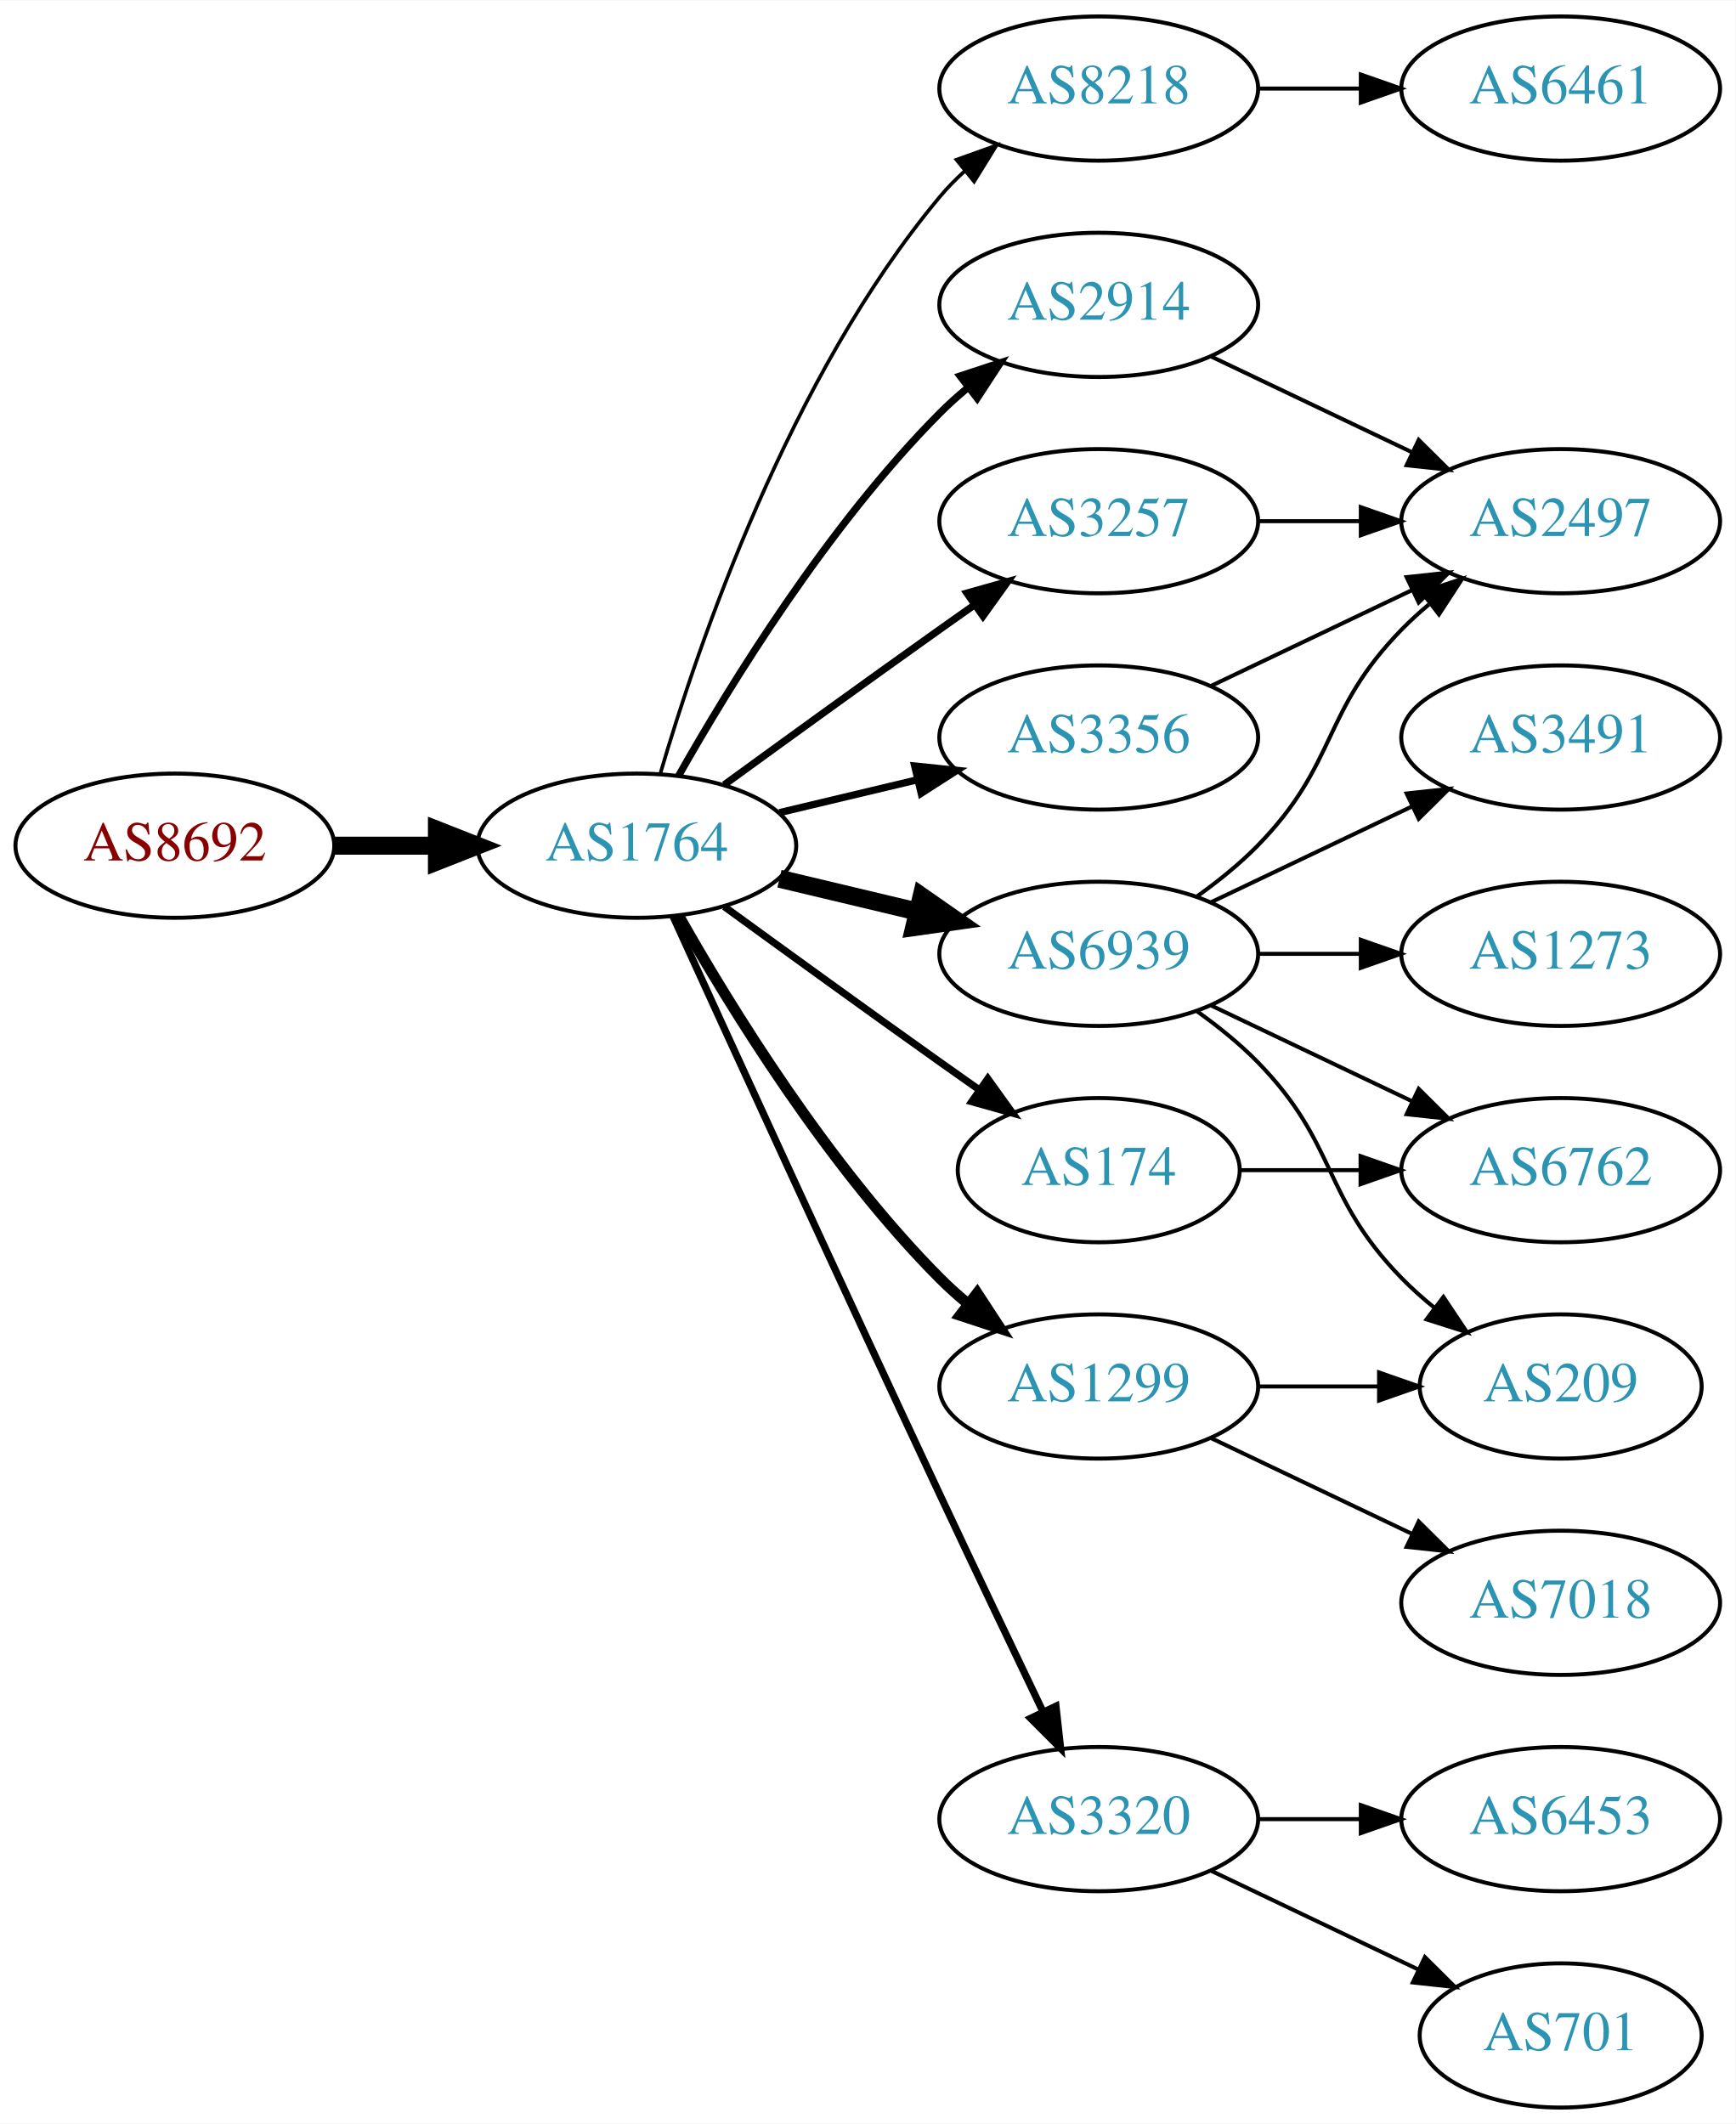
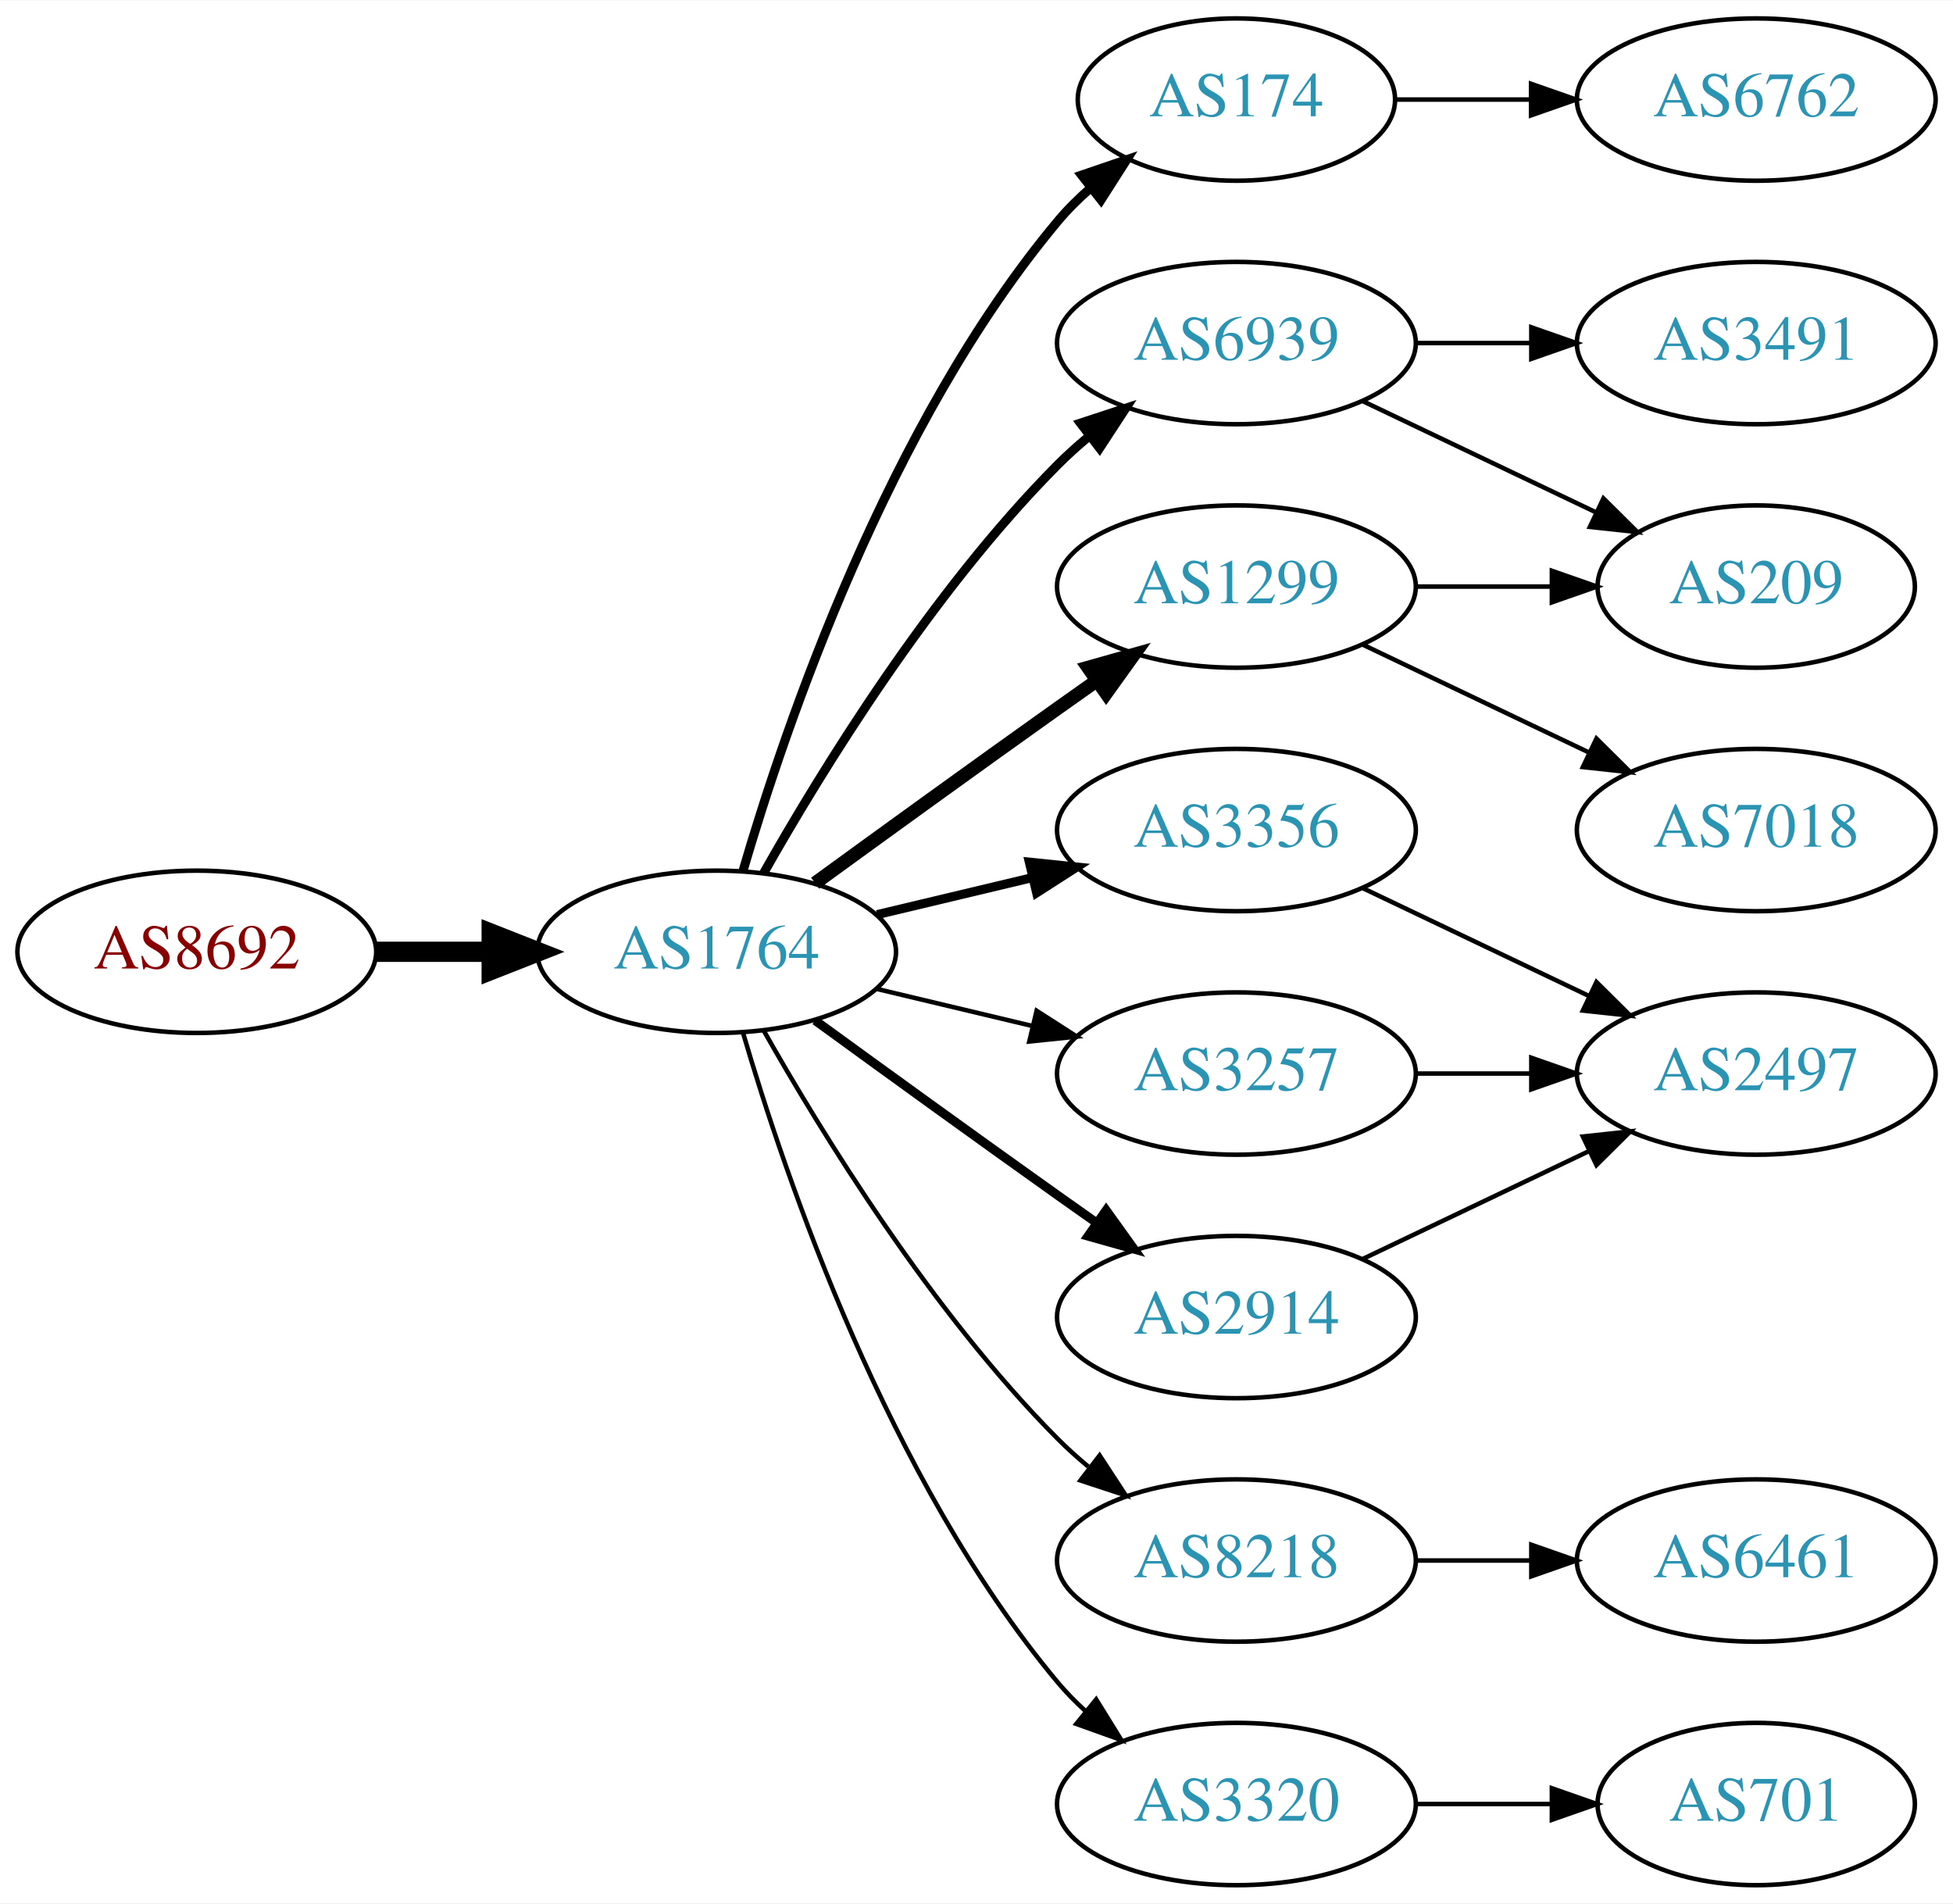
- <svg xmlns="http://www.w3.org/2000/svg" xmlns:xlink="http://www.w3.org/1999/xlink" width="433pt" height="530pt" viewBox="0.00 0.00 433.17 530.00">
-   <g id="graph0" class="graph" transform="scale(1 1) rotate(0) translate(4 526)">
-     <polygon fill="white" stroke="none" points="-4,4 -4,-526 429.172,-526 429.172,4 -4,4" />
+ <svg xmlns="http://www.w3.org/2000/svg" xmlns:xlink="http://www.w3.org/1999/xlink" width="433pt" height="422pt" viewBox="0.00 0.00 433.17 422.00">
+   <g id="graph0" class="graph" transform="scale(1 1) rotate(0) translate(4 418)">
+     <polygon fill="white" stroke="none" points="-4,4 -4,-418 429.172,-418 429.172,4 -4,4" />
    <g id="node1" class="node">
      <g id="a_node1">
        <a xlink:href="/asn/8692" xlink:title="AS8692 ~ Bundesrechenzentrum GmbH [AT]">
-           <ellipse fill="#ffffff" stroke="black" cx="39.647" cy="-315" rx="39.794" ry="18" />
-           <text text-anchor="middle" x="39.647" y="-311.3" font-family="Times,serif" font-size="14.00" fill="#880000">AS8692</text>
+           <ellipse fill="#ffffff" stroke="black" cx="39.647" cy="-207" rx="39.794" ry="18" />
+           <text text-anchor="middle" x="39.647" y="-203.3" font-family="Times,serif" font-size="14.00" fill="#880000">AS8692</text>
        </a>
      </g>
    </g>
    <g id="node2" class="node">
      <g id="a_node2">
        <a xlink:href="/asn/1764" xlink:title="AS1764 ~ NEXTLAYER-AS [AT]">
-           <ellipse fill="#ffffff" stroke="black" cx="154.939" cy="-315" rx="39.794" ry="18" />
-           <text text-anchor="middle" x="154.939" y="-311.3" font-family="Times,serif" font-size="14.00" fill="#2c94b3">AS1764</text>
+           <ellipse fill="#ffffff" stroke="black" cx="154.939" cy="-207" rx="39.794" ry="18" />
+           <text text-anchor="middle" x="154.939" y="-203.3" font-family="Times,serif" font-size="14.00" fill="#2c94b3">AS1764</text>
        </a>
      </g>
    </g>
    <g id="edge1" class="edge">
-       <path fill="none" stroke="black" stroke-width="4.5" d="M79.319,-315C87.522,-315 96.286,-315 104.818,-315" />
-       <polygon fill="black" stroke="black" stroke-width="4.5" points="105.057,-318.938 115.057,-315 105.057,-311.063 105.057,-318.938" />
+       <path fill="none" stroke="black" stroke-width="4.5" d="M79.319,-207C87.522,-207 96.286,-207 104.818,-207" />
+       <polygon fill="black" stroke="black" stroke-width="4.5" points="105.057,-210.938 115.057,-207 105.057,-203.063 105.057,-210.938" />
    </g>
    <g id="node3" class="node">
      <g id="a_node3">
-         <a xlink:href="/asn/8218" xlink:title="AS8218 ~ legacy Neotelecoms [FR]">
-           <ellipse fill="#ffffff" stroke="black" cx="270.232" cy="-504" rx="39.794" ry="18" />
-           <text text-anchor="middle" x="270.232" y="-500.3" font-family="Times,serif" font-size="14.00" fill="#2c94b3">AS8218</text>
+         <a xlink:href="/asn/174" xlink:title="AS174 ~ Cogent Communications [US]">
+           <ellipse fill="#ffffff" stroke="black" cx="270.232" cy="-396" rx="35.194" ry="18" />
+           <text text-anchor="middle" x="270.232" y="-392.3" font-family="Times,serif" font-size="14.00" fill="#2c94b3">AS174</text>
        </a>
      </g>
    </g>
    <g id="edge2" class="edge">
-       <path fill="none" stroke="black" stroke-width="0.9" d="M160.814,-333.002C170.127,-364.844 192.944,-431.981 230.586,-477 232.456,-479.237 234.554,-481.374 236.781,-483.396" />
-       <polygon fill="black" stroke="black" stroke-width="0.9" points="234.724,-486.234 244.7,-489.804 239.128,-480.793 234.724,-486.234" />
+       <path fill="none" stroke="black" stroke-width="2" d="M160.814,-225.002C170.127,-256.844 192.944,-323.981 230.586,-369 232.738,-371.574 235.193,-374.017 237.797,-376.303" />
+       <polygon fill="black" stroke="black" stroke-width="2" points="235.881,-379.249 245.908,-382.672 240.204,-373.743 235.881,-379.249" />
    </g>
    <g id="node4" class="node">
      <g id="a_node4">
-         <a xlink:href="/asn/2914" xlink:title="AS2914 ~ NTT America, Inc. [US]">
-           <ellipse fill="#ffffff" stroke="black" cx="270.232" cy="-450" rx="39.794" ry="18" />
-           <text text-anchor="middle" x="270.232" y="-446.3" font-family="Times,serif" font-size="14.00" fill="#2c94b3">AS2914</text>
+         <a xlink:href="/asn/1299" xlink:title="AS1299 ~ Telia Carrier [EU]">
+           <ellipse fill="#ffffff" stroke="black" cx="270.232" cy="-288" rx="39.794" ry="18" />
+           <text text-anchor="middle" x="270.232" y="-284.3" font-family="Times,serif" font-size="14.00" fill="#2c94b3">AS1299</text>
        </a>
      </g>
    </g>
    <g id="edge3" class="edge">
-       <path fill="none" stroke="black" stroke-width="1.8" d="M165.399,-332.49C178.181,-355.096 202.613,-394.886 230.586,-423 232.697,-425.121 234.993,-427.188 237.378,-429.171" />
-       <polygon fill="black" stroke="black" stroke-width="1.8" points="235.631,-432.242 245.694,-435.556 239.894,-426.69 235.631,-432.242" />
+       <path fill="none" stroke="black" stroke-width="3" d="M176.788,-222.222C191.722,-233.091 212.335,-248.025 230.586,-261 233.406,-263.005 236.349,-265.085 239.297,-267.159" />
+       <polygon fill="black" stroke="black" stroke-width="3" points="237.325,-270.05 247.522,-272.926 241.344,-264.319 237.325,-270.05" />
    </g>
    <g id="node5" class="node">
      <g id="a_node5">
-         <a xlink:href="/asn/6939" xlink:title="AS6939 ~ Hurricane Electric LLC [US]">
-           <ellipse fill="#ffffff" stroke="black" cx="270.232" cy="-288" rx="39.794" ry="18" />
-           <text text-anchor="middle" x="270.232" y="-284.3" font-family="Times,serif" font-size="14.00" fill="#2c94b3">AS6939</text>
+         <a xlink:href="/asn/3356" xlink:title="AS3356 ~ Level 3 Parent, LLC [US]">
+           <ellipse fill="#ffffff" stroke="black" cx="270.232" cy="-234" rx="39.794" ry="18" />
+           <text text-anchor="middle" x="270.232" y="-230.3" font-family="Times,serif" font-size="14.00" fill="#2c94b3">AS3356</text>
        </a>
      </g>
    </g>
    <g id="edge4" class="edge">
-       <path fill="none" stroke="black" stroke-width="4.5" d="M190.547,-306.752C201.418,-304.162 213.572,-301.265 225.015,-298.538" />
-       <polygon fill="black" stroke="black" stroke-width="4.5" points="226.022,-302.346 234.837,-296.197 224.197,-294.685 226.022,-302.346" />
+       <path fill="none" stroke="black" stroke-width="2" d="M190.547,-215.248C201.418,-217.838 213.572,-220.735 225.015,-223.462" />
+       <polygon fill="black" stroke="black" stroke-width="2" points="224.298,-226.889 234.837,-225.803 225.921,-220.08 224.298,-226.889" />
    </g>
    <g id="node6" class="node">
      <g id="a_node6">
        <a xlink:href="/asn/3257" xlink:title="AS3257 ~ GTT [DE]">
-           <ellipse fill="#ffffff" stroke="black" cx="270.232" cy="-396" rx="39.794" ry="18" />
-           <text text-anchor="middle" x="270.232" y="-392.3" font-family="Times,serif" font-size="14.00" fill="#2c94b3">AS3257</text>
+           <ellipse fill="#ffffff" stroke="black" cx="270.232" cy="-180" rx="39.794" ry="18" />
+           <text text-anchor="middle" x="270.232" y="-176.3" font-family="Times,serif" font-size="14.00" fill="#2c94b3">AS3257</text>
        </a>
      </g>
    </g>
    <g id="edge5" class="edge">
-       <path fill="none" stroke="black" stroke-width="1.8" d="M176.788,-330.222C191.722,-341.091 212.335,-356.025 230.586,-369 233.406,-371.005 236.349,-373.085 239.297,-375.159" />
-       <polygon fill="black" stroke="black" stroke-width="1.8" points="237.325,-378.05 247.522,-380.926 241.344,-372.319 237.325,-378.05" />
+       <path fill="none" stroke="black" d="M190.547,-198.752C201.418,-196.162 213.572,-193.265 225.015,-190.538" />
+       <polygon fill="black" stroke="black" points="225.921,-193.92 234.837,-188.197 224.298,-187.111 225.921,-193.92" />
    </g>
    <g id="node7" class="node">
      <g id="a_node7">
-         <a xlink:href="/asn/1299" xlink:title="AS1299 ~ Telia Carrier [EU]">
-           <ellipse fill="#ffffff" stroke="black" cx="270.232" cy="-180" rx="39.794" ry="18" />
-           <text text-anchor="middle" x="270.232" y="-176.3" font-family="Times,serif" font-size="14.00" fill="#2c94b3">AS1299</text>
+         <a xlink:href="/asn/6939" xlink:title="AS6939 ~ Hurricane Electric LLC [US]">
+           <ellipse fill="#ffffff" stroke="black" cx="270.232" cy="-342" rx="39.794" ry="18" />
+           <text text-anchor="middle" x="270.232" y="-338.3" font-family="Times,serif" font-size="14.00" fill="#2c94b3">AS6939</text>
        </a>
      </g>
    </g>
    <g id="edge6" class="edge">
-       <path fill="none" stroke="black" stroke-width="2.7" d="M165.399,-297.51C178.181,-274.904 202.613,-235.114 230.586,-207 232.697,-204.879 234.993,-202.812 237.378,-200.829" />
-       <polygon fill="black" stroke="black" stroke-width="2.7" points="239.894,-203.31 245.694,-194.444 235.631,-197.758 239.894,-203.31" />
+       <path fill="none" stroke="black" stroke-width="2" d="M165.399,-224.49C178.181,-247.096 202.613,-286.886 230.586,-315 232.697,-317.121 234.993,-319.188 237.378,-321.171" />
+       <polygon fill="black" stroke="black" stroke-width="2" points="235.631,-324.242 245.694,-327.556 239.894,-318.69 235.631,-324.242" />
    </g>
    <g id="node8" class="node">
      <g id="a_node8">
-         <a xlink:href="/asn/3320" xlink:title="AS3320 ~ DTAG [DE]">
-           <ellipse fill="#ffffff" stroke="black" cx="270.232" cy="-72" rx="39.794" ry="18" />
-           <text text-anchor="middle" x="270.232" y="-68.3" font-family="Times,serif" font-size="14.00" fill="#2c94b3">AS3320</text>
+         <a xlink:href="/asn/2914" xlink:title="AS2914 ~ NTT America, Inc. [US]">
+           <ellipse fill="#ffffff" stroke="black" cx="270.232" cy="-126" rx="39.794" ry="18" />
+           <text text-anchor="middle" x="270.232" y="-122.3" font-family="Times,serif" font-size="14.00" fill="#2c94b3">AS2914</text>
        </a>
      </g>
    </g>
    <g id="edge7" class="edge">
-       <path fill="none" stroke="black" stroke-width="1.8" d="M163.926,-297.464C177.502,-267.704 206,-205.43 230.586,-153 239.077,-134.892 248.769,-114.579 256.323,-98.825" />
-       <polygon fill="black" stroke="black" stroke-width="1.8" points="259.548,-100.195 260.72,-89.665 253.237,-97.165 259.548,-100.195" />
+       <path fill="none" stroke="black" stroke-width="2" d="M176.788,-191.778C191.722,-180.909 212.335,-165.975 230.586,-153 233.406,-150.995 236.349,-148.915 239.297,-146.841" />
+       <polygon fill="black" stroke="black" stroke-width="2" points="241.344,-149.681 247.522,-141.074 237.325,-143.95 241.344,-149.681" />
    </g>
    <g id="node9" class="node">
      <g id="a_node9">
-         <a xlink:href="/asn/174" xlink:title="AS174 ~ Cogent Communications [US]">
-           <ellipse fill="#ffffff" stroke="black" cx="270.232" cy="-234" rx="35.194" ry="18" />
-           <text text-anchor="middle" x="270.232" y="-230.3" font-family="Times,serif" font-size="14.00" fill="#2c94b3">AS174</text>
+         <a xlink:href="/asn/8218" xlink:title="AS8218 ~ legacy Neotelecoms [FR]">
+           <ellipse fill="#ffffff" stroke="black" cx="270.232" cy="-72" rx="39.794" ry="18" />
+           <text text-anchor="middle" x="270.232" y="-68.3" font-family="Times,serif" font-size="14.00" fill="#2c94b3">AS8218</text>
        </a>
      </g>
    </g>
    <g id="edge8" class="edge">
-       <path fill="none" stroke="black" stroke-width="1.8" d="M176.788,-299.778C191.722,-288.909 212.335,-273.975 230.586,-261 233.796,-258.718 237.165,-256.339 240.52,-253.982" />
-       <polygon fill="black" stroke="black" stroke-width="1.8" points="242.548,-256.834 248.73,-248.23 238.532,-251.101 242.548,-256.834" />
+       <path fill="none" stroke="black" d="M165.399,-189.51C178.181,-166.904 202.613,-127.114 230.586,-99 232.697,-96.879 234.993,-94.812 237.378,-92.829" />
+       <polygon fill="black" stroke="black" points="239.894,-95.31 245.694,-86.444 235.631,-89.758 239.894,-95.31" />
    </g>
    <g id="node10" class="node">
      <g id="a_node10">
-         <a xlink:href="/asn/3356" xlink:title="AS3356 ~ Level 3 Parent, LLC [US]">
-           <ellipse fill="#ffffff" stroke="black" cx="270.232" cy="-342" rx="39.794" ry="18" />
-           <text text-anchor="middle" x="270.232" y="-338.3" font-family="Times,serif" font-size="14.00" fill="#2c94b3">AS3356</text>
+         <a xlink:href="/asn/3320" xlink:title="AS3320 ~ DTAG [DE]">
+           <ellipse fill="#ffffff" stroke="black" cx="270.232" cy="-18" rx="39.794" ry="18" />
+           <text text-anchor="middle" x="270.232" y="-14.3" font-family="Times,serif" font-size="14.00" fill="#2c94b3">AS3320</text>
        </a>
      </g>
    </g>
    <g id="edge9" class="edge">
-       <path fill="none" stroke="black" stroke-width="1.8" d="M190.547,-323.248C201.418,-325.838 213.572,-328.735 225.015,-331.462" />
-       <polygon fill="black" stroke="black" stroke-width="1.8" points="224.298,-334.889 234.837,-333.803 225.921,-328.08 224.298,-334.889" />
+       <path fill="none" stroke="black" d="M160.814,-188.998C170.127,-157.156 192.944,-90.019 230.586,-45 232.456,-42.763 234.554,-40.626 236.781,-38.604" />
+       <polygon fill="black" stroke="black" points="239.128,-41.208 244.7,-32.196 234.724,-35.766 239.128,-41.208" />
+     </g>
+     <g id="node17" class="node">
+       <g id="a_node17">
+         <a xlink:href="/asn/6762" xlink:title="AS6762 ~ TELECOM ITALIA SPARKLE S.p.A. [IT]">
+           <ellipse fill="#ffffff" stroke="black" cx="385.525" cy="-396" rx="39.794" ry="18" />
+           <text text-anchor="middle" x="385.525" y="-392.3" font-family="Times,serif" font-size="14.00" fill="#2c94b3">AS6762</text>
+         </a>
+       </g>
+     </g>
+     <g id="edge19" class="edge">
+       <path fill="none" stroke="black" d="M305.531,-396C314.909,-396 325.259,-396 335.294,-396" />
+       <polygon fill="black" stroke="black" points="335.582,-399.5 345.582,-396 335.582,-392.5 335.582,-399.5" />
    </g>
    <g id="node11" class="node">
      <g id="a_node11">
-         <a xlink:href="/asn/6461" xlink:title="AS6461 ~ Zayo Bandwidth [US]">
-           <ellipse fill="#ffffff" stroke="black" cx="385.525" cy="-504" rx="39.794" ry="18" />
-           <text text-anchor="middle" x="385.525" y="-500.3" font-family="Times,serif" font-size="14.00" fill="#2c94b3">AS6461</text>
+         <a xlink:href="/asn/209" xlink:title="AS209 ~ CenturyLink Communications, LLC [US]">
+           <ellipse fill="#ffffff" stroke="black" cx="385.525" cy="-288" rx="35.194" ry="18" />
+           <text text-anchor="middle" x="385.525" y="-284.3" font-family="Times,serif" font-size="14.00" fill="#2c94b3">AS209</text>
        </a>
      </g>
    </g>
    <g id="edge10" class="edge">
-       <path fill="none" stroke="black" d="M309.905,-504C318.108,-504 326.872,-504 335.404,-504" />
-       <polygon fill="black" stroke="black" points="335.643,-507.5 345.643,-504 335.643,-500.5 335.643,-507.5" />
-     </g>
-     <g id="node14" class="node">
-       <g id="a_node14">
-         <a xlink:href="/asn/2497" xlink:title="AS2497 ~ Internet Initiative Japan Inc. [JP]">
-           <ellipse fill="#ffffff" stroke="black" cx="385.525" cy="-396" rx="39.794" ry="18" />
-           <text text-anchor="middle" x="385.525" y="-392.3" font-family="Times,serif" font-size="14.00" fill="#2c94b3">AS2497</text>
-         </a>
-       </g>
-     </g>
-     <g id="edge23" class="edge">
-       <path fill="none" stroke="black" d="M298.369,-437.066C313.363,-429.919 332.184,-420.948 348.407,-413.215" />
-       <polygon fill="black" stroke="black" points="350.089,-416.291 357.61,-408.829 347.077,-409.972 350.089,-416.291" />
+       <path fill="none" stroke="black" d="M309.905,-288C319.61,-288 330.101,-288 340.064,-288" />
+       <polygon fill="black" stroke="black" points="340.2,-291.5 350.2,-288 340.2,-284.5 340.2,-291.5" />
    </g>
    <g id="node12" class="node">
      <g id="a_node12">
-         <a xlink:href="/asn/6762" xlink:title="AS6762 ~ TELECOM ITALIA SPARKLE S.p.A. [IT]">
+         <a xlink:href="/asn/7018" xlink:title="AS7018 ~ AT&amp;T Services, Inc. [US]">
          <ellipse fill="#ffffff" stroke="black" cx="385.525" cy="-234" rx="39.794" ry="18" />
-           <text text-anchor="middle" x="385.525" y="-230.3" font-family="Times,serif" font-size="14.00" fill="#2c94b3">AS6762</text>
+           <text text-anchor="middle" x="385.525" y="-230.3" font-family="Times,serif" font-size="14.00" fill="#2c94b3">AS7018</text>
        </a>
      </g>
    </g>
    <g id="edge11" class="edge">
      <path fill="none" stroke="black" d="M298.369,-275.066C313.363,-267.919 332.184,-258.948 348.407,-251.215" />
      <polygon fill="black" stroke="black" points="350.089,-254.291 357.61,-246.829 347.077,-247.972 350.089,-254.291" />
    </g>
    <g id="node13" class="node">
      <g id="a_node13">
-         <a xlink:href="/asn/1273" xlink:title="AS1273 ~ Vodafone Group PLC [EU]">
-           <ellipse fill="#ffffff" stroke="black" cx="385.525" cy="-288" rx="39.794" ry="18" />
-           <text text-anchor="middle" x="385.525" y="-284.3" font-family="Times,serif" font-size="14.00" fill="#2c94b3">AS1273</text>
-         </a>
-       </g>
+         <a xlink:href="/asn/2497" xlink:title="AS2497 ~ Internet Initiative Japan Inc. [JP]">
+           <ellipse fill="#ffffff" stroke="black" cx="385.525" cy="-180" rx="39.794" ry="18" />
+           <text text-anchor="middle" x="385.525" y="-176.3" font-family="Times,serif" font-size="14.00" fill="#2c94b3">AS2497</text>
+         </a>
+       </g>
+     </g>
+     <g id="edge18" class="edge">
+       <path fill="none" stroke="black" d="M298.369,-221.066C313.363,-213.919 332.184,-204.948 348.407,-197.215" />
+       <polygon fill="black" stroke="black" points="350.089,-200.291 357.61,-192.829 347.077,-193.972 350.089,-200.291" />
    </g>
    <g id="edge12" class="edge">
-       <path fill="none" stroke="black" d="M309.905,-288C318.108,-288 326.872,-288 335.404,-288" />
-       <polygon fill="black" stroke="black" points="335.643,-291.5 345.643,-288 335.643,-284.5 335.643,-291.5" />
+       <path fill="none" stroke="black" d="M309.905,-180C318.108,-180 326.872,-180 335.404,-180" />
+       <polygon fill="black" stroke="black" points="335.643,-183.5 345.643,-180 335.643,-176.5 335.643,-183.5" />
    </g>
    <g id="edge13" class="edge">
-       <path fill="none" stroke="black" d="M294.826,-302.389C300.082,-306.148 305.414,-310.437 309.879,-315 330.051,-335.617 325.706,-348.383 345.879,-369 347.972,-371.139 350.255,-373.218 352.632,-375.21" />
-       <polygon fill="black" stroke="black" points="350.875,-378.275 360.931,-381.611 355.15,-372.732 350.875,-378.275" />
-     </g>
-     <g id="node15" class="node">
-       <g id="a_node15">
+       <path fill="none" stroke="black" d="M298.369,-329.066C313.801,-321.71 333.286,-312.423 349.821,-304.541" />
+       <polygon fill="black" stroke="black" points="351.642,-307.551 359.163,-300.089 348.63,-301.232 351.642,-307.551" />
+     </g>
+     <g id="node14" class="node">
+       <g id="a_node14">
        <a xlink:href="/asn/3491" xlink:title="AS3491 ~ PCCW Global, Inc. [US]">
          <ellipse fill="#ffffff" stroke="black" cx="385.525" cy="-342" rx="39.794" ry="18" />
          <text text-anchor="middle" x="385.525" y="-338.3" font-family="Times,serif" font-size="14.00" fill="#2c94b3">AS3491</text>
        </a>
      </g>
    </g>
    <g id="edge14" class="edge">
-       <path fill="none" stroke="black" d="M298.369,-300.934C313.363,-308.081 332.184,-317.052 348.407,-324.785" />
-       <polygon fill="black" stroke="black" points="347.077,-328.028 357.61,-329.171 350.089,-321.709 347.077,-328.028" />
+       <path fill="none" stroke="black" d="M309.905,-342C318.108,-342 326.872,-342 335.404,-342" />
+       <polygon fill="black" stroke="black" points="335.643,-345.5 345.643,-342 335.643,-338.5 335.643,-345.5" />
+     </g>
+     <g id="edge15" class="edge">
+       <path fill="none" stroke="black" d="M298.369,-138.934C313.363,-146.081 332.184,-155.052 348.407,-162.785" />
+       <polygon fill="black" stroke="black" points="347.077,-166.028 357.61,-167.171 350.089,-159.709 347.077,-166.028" />
+     </g>
+     <g id="node15" class="node">
+       <g id="a_node15">
+         <a xlink:href="/asn/6461" xlink:title="AS6461 ~ Zayo Bandwidth [US]">
+           <ellipse fill="#ffffff" stroke="black" cx="385.525" cy="-72" rx="39.794" ry="18" />
+           <text text-anchor="middle" x="385.525" y="-68.3" font-family="Times,serif" font-size="14.00" fill="#2c94b3">AS6461</text>
+         </a>
+       </g>
+     </g>
+     <g id="edge16" class="edge">
+       <path fill="none" stroke="black" d="M309.905,-72C318.108,-72 326.872,-72 335.404,-72" />
+       <polygon fill="black" stroke="black" points="335.643,-75.5 345.643,-72 335.643,-68.5 335.643,-75.5" />
    </g>
    <g id="node16" class="node">
      <g id="a_node16">
-         <a xlink:href="/asn/209" xlink:title="AS209 ~ CenturyLink Communications, LLC [US]">
-           <ellipse fill="#ffffff" stroke="black" cx="385.525" cy="-180" rx="35.194" ry="18" />
-           <text text-anchor="middle" x="385.525" y="-176.3" font-family="Times,serif" font-size="14.00" fill="#2c94b3">AS209</text>
-         </a>
-       </g>
-     </g>
-     <g id="edge15" class="edge">
-       <path fill="none" stroke="black" d="M294.826,-273.611C300.082,-269.852 305.414,-265.563 309.879,-261 330.051,-240.383 325.706,-227.617 345.879,-207 348.358,-204.466 351.105,-202.017 353.957,-199.696" />
-       <polygon fill="black" stroke="black" points="356.26,-202.343 362.142,-193.532 352.049,-196.752 356.26,-202.343" />
-     </g>
-     <g id="edge20" class="edge">
-       <path fill="none" stroke="black" d="M309.905,-396C318.108,-396 326.872,-396 335.404,-396" />
-       <polygon fill="black" stroke="black" points="335.643,-399.5 345.643,-396 335.643,-392.5 335.643,-399.5" />
-     </g>
-     <g id="edge16" class="edge">
-       <path fill="none" stroke="black" d="M309.905,-180C319.61,-180 330.101,-180 340.064,-180" />
-       <polygon fill="black" stroke="black" points="340.2,-183.5 350.2,-180 340.2,-176.5 340.2,-183.5" />
-     </g>
-     <g id="node17" class="node">
-       <g id="a_node17">
-         <a xlink:href="/asn/7018" xlink:title="AS7018 ~ AT&amp;T Services, Inc. [US]">
-           <ellipse fill="#ffffff" stroke="black" cx="385.525" cy="-126" rx="39.794" ry="18" />
-           <text text-anchor="middle" x="385.525" y="-122.3" font-family="Times,serif" font-size="14.00" fill="#2c94b3">AS7018</text>
-         </a>
-       </g>
-     </g>
-     <g id="edge17" class="edge">
-       <path fill="none" stroke="black" d="M298.369,-167.066C313.363,-159.919 332.184,-150.948 348.407,-143.215" />
-       <polygon fill="black" stroke="black" points="350.089,-146.291 357.61,-138.829 347.077,-139.972 350.089,-146.291" />
-     </g>
-     <g id="node18" class="node">
-       <g id="a_node18">
        <a xlink:href="/asn/701" xlink:title="AS701 ~ UUNET [US]">
          <ellipse fill="#ffffff" stroke="black" cx="385.525" cy="-18" rx="35.194" ry="18" />
          <text text-anchor="middle" x="385.525" y="-14.3" font-family="Times,serif" font-size="14.00" fill="#2c94b3">AS701</text>
        </a>
      </g>
    </g>
-     <g id="edge18" class="edge">
-       <path fill="none" stroke="black" d="M298.369,-59.066C313.801,-51.71 333.286,-42.423 349.821,-34.541" />
-       <polygon fill="black" stroke="black" points="351.642,-37.551 359.163,-30.089 348.63,-31.232 351.642,-37.551" />
-     </g>
-     <g id="node19" class="node">
-       <g id="a_node19">
-         <a xlink:href="/asn/6453" xlink:title="AS6453 ~ TATA COMMUNICATIONS (AMERICA) INC [US]">
-           <ellipse fill="#ffffff" stroke="black" cx="385.525" cy="-72" rx="39.794" ry="18" />
-           <text text-anchor="middle" x="385.525" y="-68.3" font-family="Times,serif" font-size="14.00" fill="#2c94b3">AS6453</text>
-         </a>
-       </g>
-     </g>
-     <g id="edge19" class="edge">
-       <path fill="none" stroke="black" d="M309.905,-72C318.108,-72 326.872,-72 335.404,-72" />
-       <polygon fill="black" stroke="black" points="335.643,-75.5 345.643,-72 335.643,-68.5 335.643,-75.5" />
-     </g>
-     <g id="edge21" class="edge">
-       <path fill="none" stroke="black" d="M305.531,-234C314.909,-234 325.259,-234 335.294,-234" />
-       <polygon fill="black" stroke="black" points="335.582,-237.5 345.582,-234 335.582,-230.5 335.582,-237.5" />
-     </g>
-     <g id="edge22" class="edge">
-       <path fill="none" stroke="black" d="M298.369,-354.934C313.363,-362.081 332.184,-371.052 348.407,-378.785" />
-       <polygon fill="black" stroke="black" points="347.077,-382.028 357.61,-383.171 350.089,-375.709 347.077,-382.028" />
+     <g id="edge17" class="edge">
+       <path fill="none" stroke="black" d="M309.905,-18C319.61,-18 330.101,-18 340.064,-18" />
+       <polygon fill="black" stroke="black" points="340.2,-21.5 350.2,-18 340.2,-14.5 340.2,-21.5" />
    </g>
  </g>
</svg>
